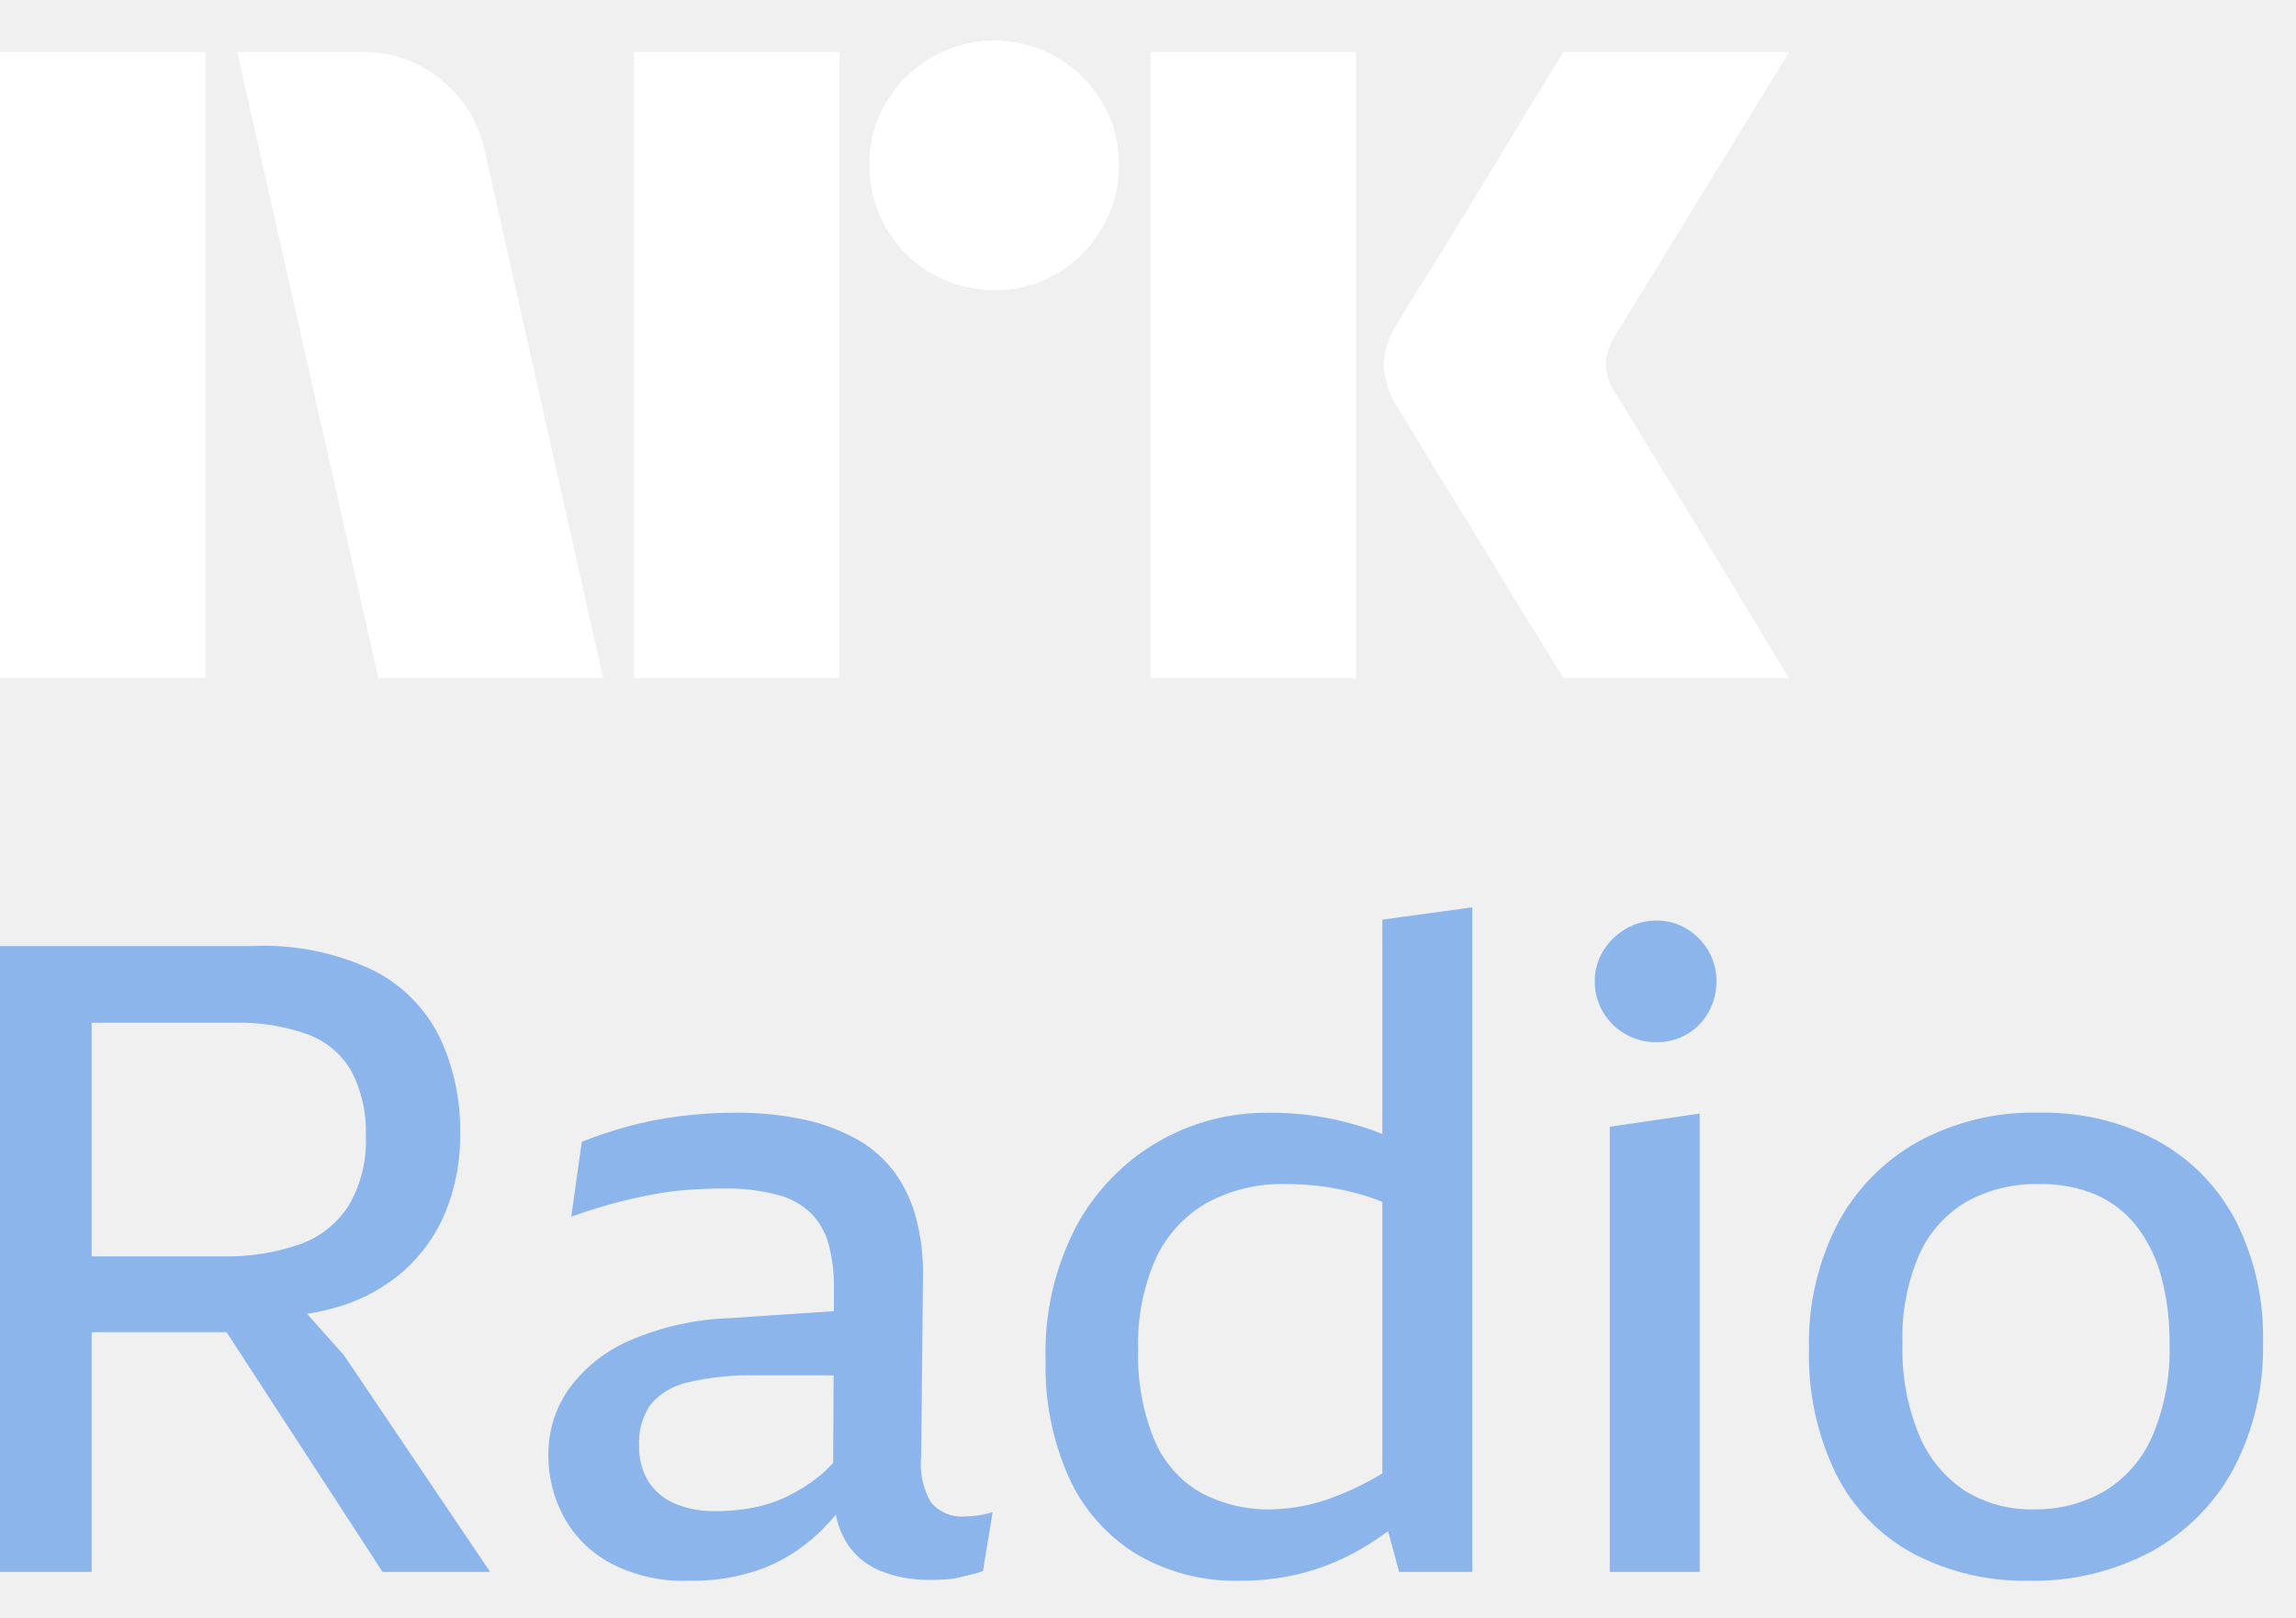
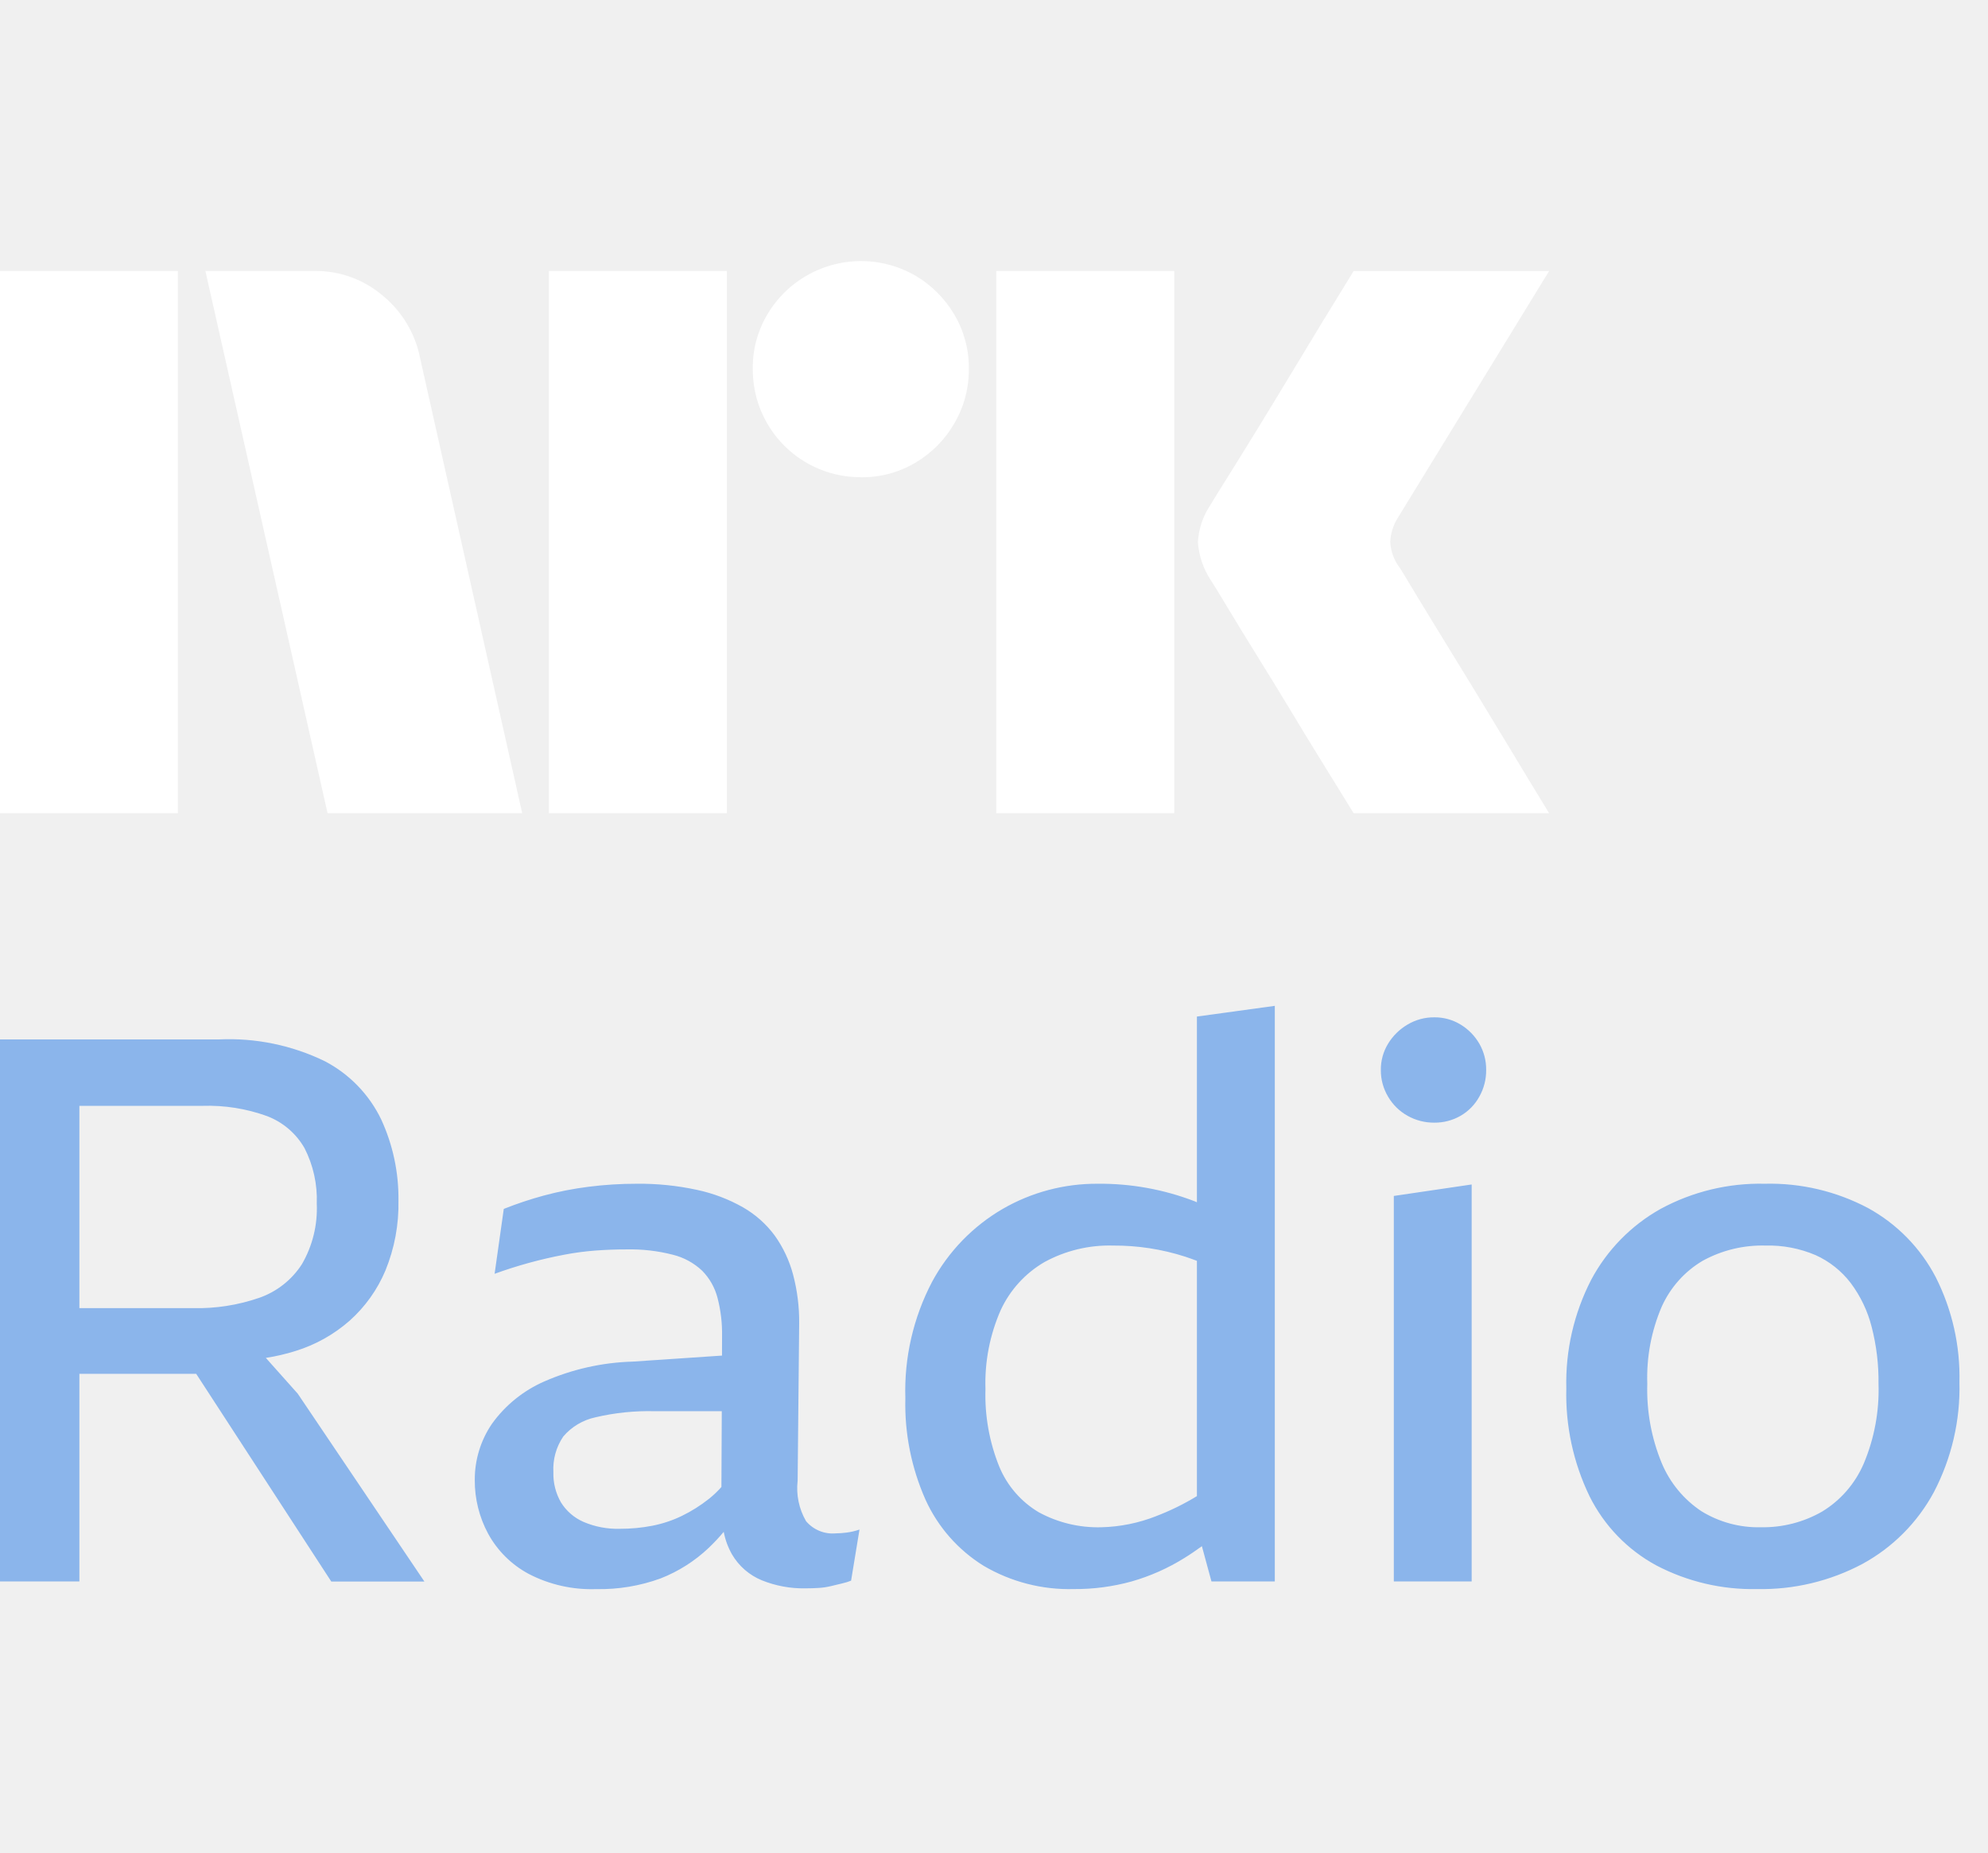
- <svg xmlns="http://www.w3.org/2000/svg" viewBox="0 0 44 31">
-   <path fill="#fff" d="M0 12.997v-12h3.937v12H0Zm9.294-10.09 2.264 10.09H7.25l-2.704-12h2.417a2.276 2.276 0 0 1 1.513.55c.42.346.71.827.819 1.36Zm2.855 10.09v-12h3.938v12h-3.938Zm6.912-7.436a2.381 2.381 0 0 1-2.4-2.4 2.301 2.301 0 0 1 .321-1.2A2.41 2.41 0 0 1 20.26 1.1c.356.21.653.506.862.862.215.363.326.778.321 1.2a2.35 2.35 0 0 1-.321 1.208 2.4 2.4 0 0 1-.862.87 2.302 2.302 0 0 1-1.2.322Zm2.99 7.436v-12h3.938v12h-3.937Zm8.923-5.442c.01.012.095.15.253.414s.364.603.617 1.014a315.218 315.218 0 0 1 1.597 2.62c.247.411.529.876.845 1.394H29.96c-.27-.44-.516-.837-.736-1.192-.22-.354-.453-.738-.7-1.149-.248-.41-.493-.81-.736-1.2-.242-.389-.45-.73-.625-1.022-.175-.293-.296-.49-.363-.592a1.747 1.747 0 0 1-.287-.845c.016-.29.11-.57.27-.811.067-.113.191-.313.371-.6s.392-.628.634-1.022c.242-.395.488-.798.736-1.209l.7-1.157.736-1.2h4.326L30.94 6.456a1.08 1.08 0 0 0-.17.541c.012.202.082.396.203.558Z" />
-   <path fill="#8BB5EB" d="M5.883 25.181a4.4 4.4 0 0 0 .664-.155c.439-.137.845-.364 1.19-.667.345-.308.617-.689.795-1.115.2-.49.298-1.017.287-1.546a4.168 4.168 0 0 0-.38-1.79 2.852 2.852 0 0 0-1.25-1.293 4.843 4.843 0 0 0-2.34-.482H0v11.995h1.757v-4.595h2.585l2.99 4.595h2.061L6.59 25.973l-.706-.792Zm.03-5.35c.35.133.643.384.828.71.193.378.286.8.27 1.224.021.47-.093.937-.33 1.344a1.844 1.844 0 0 1-.945.743c-.47.162-.965.239-1.462.228H1.757v-4.477h2.72c.489-.016.976.061 1.436.228ZM18.5 29.064a.77.77 0 0 1-.66-.27 1.453 1.453 0 0 1-.186-.896l.034-3.48a4.065 4.065 0 0 0-.135-1.081 2.657 2.657 0 0 0-.405-.862 2.291 2.291 0 0 0-.701-.625 3.582 3.582 0 0 0-1.023-.388 6.011 6.011 0 0 0-1.334-.136c-.356 0-.712.023-1.065.068a7.287 7.287 0 0 0-.988.194c-.301.082-.597.18-.887.296l-.203 1.436a9.906 9.906 0 0 1 1.538-.422c.232-.045.466-.076.7-.093.232-.017.46-.026.685-.026.345-.007.689.033 1.022.119.244.06.468.183.65.355.164.167.28.373.339.6.072.278.106.565.1.853l-.001.424-1.975.133a5.25 5.25 0 0 0-1.96.44 2.809 2.809 0 0 0-1.157.937c-.25.366-.382.799-.38 1.242a2.47 2.47 0 0 0 .296 1.19c.206.377.517.684.895.888.461.24.976.356 1.495.337.487.012.971-.069 1.428-.236a3.288 3.288 0 0 0 1.064-.676 4.65 4.65 0 0 0 .332-.354 1.6 1.6 0 0 0 .183.498c.151.259.383.46.66.574.305.123.633.183.962.178.102 0 .2-.003.296-.009.094-.005.187-.02.279-.042l.245-.06c.066-.014.13-.034.194-.058l.186-1.132a1.48 1.48 0 0 1-.287.067 1.91 1.91 0 0 1-.237.017Zm-2.814-.76c-.183.145-.381.27-.591.372a2.65 2.65 0 0 1-.659.22 3.723 3.723 0 0 1-.718.067 1.907 1.907 0 0 1-.802-.152c-.207-.09-.38-.24-.499-.431a1.263 1.263 0 0 1-.169-.667 1.28 1.28 0 0 1 .22-.794c.184-.215.433-.363.71-.423a5.15 5.15 0 0 1 1.317-.135h1.48l-.008 1.677a2.26 2.26 0 0 1-.28.266ZM26.491 21.736c-.017-.006-.033-.015-.05-.021a5.813 5.813 0 0 0-2.146-.388 4.148 4.148 0 0 0-2.103.557 4.14 4.14 0 0 0-1.563 1.613 5.197 5.197 0 0 0-.591 2.577 5.21 5.21 0 0 0 .447 2.247 3.351 3.351 0 0 0 1.285 1.46c.605.357 1.299.536 2.001.516.431.003.86-.054 1.276-.169.414-.119.81-.295 1.174-.523.127-.079.253-.166.38-.258l.212.781h1.402V17.39l-1.724.236v4.11Zm-.904 6.948a3.537 3.537 0 0 1-1.208.245 2.74 2.74 0 0 1-1.385-.33 2.114 2.114 0 0 1-.878-1.013 4.231 4.231 0 0 1-.305-1.715c-.02-.601.096-1.199.338-1.75.207-.445.546-.817.972-1.063a2.994 2.994 0 0 1 1.512-.364 5.106 5.106 0 0 1 1.596.245c.083.027.174.062.262.094v5.207c-.287.175-.59.324-.905.444h.001ZM30.85 30.128h1.722v-8.785l-1.723.253v8.532ZM32.327 17.804a1.094 1.094 0 0 0-.582-.16 1.136 1.136 0 0 0-.592.16 1.24 1.24 0 0 0-.43.422 1.095 1.095 0 0 0-.161.583c-.002.208.054.412.16.591.104.177.252.323.431.423.18.101.385.154.591.152.205.002.406-.05.583-.152.174-.1.317-.247.414-.423.102-.18.154-.384.152-.591a1.14 1.14 0 0 0-.152-.583 1.194 1.194 0 0 0-.414-.422ZM42.844 23.396a3.693 3.693 0 0 0-1.495-1.53 4.638 4.638 0 0 0-2.29-.54 4.612 4.612 0 0 0-2.306.558 3.896 3.896 0 0 0-1.537 1.57 4.97 4.97 0 0 0-.549 2.4 5.177 5.177 0 0 0 .515 2.39c.324.65.84 1.184 1.478 1.53.688.36 1.455.54 2.23.523a4.759 4.759 0 0 0 2.332-.557 3.933 3.933 0 0 0 1.58-1.588 4.98 4.98 0 0 0 .566-2.433 4.896 4.896 0 0 0-.524-2.323Zm-1.597 4.13c-.19.44-.511.809-.92 1.056a2.625 2.625 0 0 1-1.352.347 2.403 2.403 0 0 1-1.318-.355 2.38 2.38 0 0 1-.878-1.064 4.26 4.26 0 0 1-.32-1.757c-.02-.586.089-1.169.32-1.707.19-.423.505-.777.904-1.013a2.736 2.736 0 0 1 1.394-.338c.38-.01.757.062 1.106.21.306.139.574.35.778.617.217.29.375.62.464.972.106.411.157.834.152 1.259a4.207 4.207 0 0 1-.33 1.773Z" />
+ <svg xmlns="http://www.w3.org/2000/svg" viewBox="0 0 44 41">
+   <path fill="#fff" d="M0 17.997v-12h3.937v12H0Zm9.294-10.09 2.264 10.09H7.25l-2.704-12h2.417a2.276 2.276 0 0 1 1.513.55c.42.346.71.827.819 1.36Zm2.855 10.09v-12h3.938v12h-3.938Zm6.912-7.436a2.382 2.382 0 0 1-2.4-2.4 2.301 2.301 0 0 1 .321-1.2A2.41 2.41 0 0 1 20.26 6.1c.356.21.653.506.862.862.215.363.326.778.321 1.2a2.35 2.35 0 0 1-.321 1.208 2.4 2.4 0 0 1-.862.87 2.302 2.302 0 0 1-1.2.322Zm2.99 7.436v-12h3.938v12h-3.937Zm8.923-5.442c.01.012.095.15.253.414s.364.603.617 1.014a315.936 315.936 0 0 1 1.597 2.62c.247.411.529.876.845 1.394H29.96c-.27-.44-.516-.837-.736-1.192-.22-.354-.453-.738-.7-1.149-.248-.41-.493-.81-.736-1.2-.242-.389-.45-.73-.625-1.022-.175-.293-.296-.49-.363-.592a1.747 1.747 0 0 1-.287-.845c.016-.29.11-.57.27-.811.067-.113.191-.313.371-.6s.392-.628.634-1.022c.242-.395.488-.798.736-1.209l.7-1.157.736-1.2h4.326l-3.346 5.458a1.08 1.08 0 0 0-.17.541c.012.202.082.396.203.558Z" />
+   <path fill="#8BB5EB" d="M5.883 30.051a4.4 4.4 0 0 0 .664-.155c.439-.136.845-.364 1.19-.667.345-.308.617-.689.795-1.115.2-.49.298-1.016.287-1.546a4.167 4.167 0 0 0-.38-1.79 2.852 2.852 0 0 0-1.25-1.293 4.844 4.844 0 0 0-2.34-.482H0v11.995h1.757v-4.595h2.585L7.332 35h2.061L6.59 30.843l-.706-.792Zm.03-5.35c.35.134.643.385.828.71.193.378.286.8.27 1.225.021.47-.093.936-.33 1.343a1.845 1.845 0 0 1-.945.743c-.47.162-.965.239-1.462.228H1.757v-4.477h2.72c.489-.016.976.061 1.436.228ZM18.5 33.934a.77.77 0 0 1-.66-.27 1.453 1.453 0 0 1-.186-.896l.034-3.48a4.065 4.065 0 0 0-.135-1.081 2.658 2.658 0 0 0-.405-.862 2.291 2.291 0 0 0-.701-.625 3.579 3.579 0 0 0-1.023-.388 6.005 6.005 0 0 0-1.334-.135 8.38 8.38 0 0 0-1.065.067 7.318 7.318 0 0 0-.988.194c-.301.082-.597.18-.887.296l-.203 1.436a9.906 9.906 0 0 1 1.538-.422 6.13 6.13 0 0 1 .7-.093 9.04 9.04 0 0 1 .685-.025 3.79 3.79 0 0 1 1.022.118c.244.06.468.183.65.355.164.167.28.373.339.6.072.278.106.565.1.853L15.98 30l-1.975.133a5.252 5.252 0 0 0-1.96.44 2.81 2.81 0 0 0-1.157.937c-.25.366-.382.799-.38 1.242-.003.415.099.825.296 1.19.206.377.517.685.895.888.461.24.976.356 1.495.338.487.01.971-.07 1.428-.237a3.288 3.288 0 0 0 1.064-.676c.117-.112.228-.23.332-.354.033.175.095.343.183.498.151.259.383.46.66.574.305.123.633.184.962.178.102 0 .2-.003.296-.009.094-.005.187-.02.279-.042l.245-.059c.066-.015.13-.034.194-.06l.186-1.131c-.093.032-.19.055-.287.067a1.89 1.89 0 0 1-.237.017Zm-2.814-.76c-.183.145-.381.27-.591.372-.209.102-.43.175-.659.22a3.715 3.715 0 0 1-.718.067 1.908 1.908 0 0 1-.802-.152c-.207-.09-.38-.24-.499-.43a1.263 1.263 0 0 1-.169-.668 1.28 1.28 0 0 1 .22-.794c.184-.215.433-.363.71-.423a5.155 5.155 0 0 1 1.317-.135h1.48l-.008 1.677a2.27 2.27 0 0 1-.28.266ZM26.491 26.607l-.05-.022a5.827 5.827 0 0 0-2.146-.388 4.15 4.15 0 0 0-2.103.557c-.66.384-1.2.942-1.563 1.614a5.197 5.197 0 0 0-.591 2.576 5.21 5.21 0 0 0 .447 2.247 3.351 3.351 0 0 0 1.285 1.461 3.74 3.74 0 0 0 2.001.515c.431.003.86-.054 1.276-.169.414-.118.81-.295 1.174-.523.127-.078.253-.166.38-.257l.212.78h1.402V22.26l-1.724.237v4.11Zm-.904 6.947a3.537 3.537 0 0 1-1.208.245 2.74 2.74 0 0 1-1.385-.33 2.114 2.114 0 0 1-.878-1.013 4.23 4.23 0 0 1-.305-1.715c-.02-.601.096-1.199.338-1.749.207-.446.546-.818.972-1.064a2.993 2.993 0 0 1 1.512-.363 5.106 5.106 0 0 1 1.596.245c.083.026.174.061.262.093v5.207c-.287.175-.59.324-.905.444h.001ZM30.85 34.998h1.722v-8.785l-1.723.254v8.532ZM32.327 22.674a1.094 1.094 0 0 0-.582-.16 1.137 1.137 0 0 0-.592.16 1.24 1.24 0 0 0-.43.422 1.095 1.095 0 0 0-.161.583c-.002.208.054.413.16.591.104.177.252.323.431.423.18.101.385.154.591.152.205.002.406-.05.583-.152.174-.1.317-.247.414-.423.102-.18.154-.384.152-.59a1.14 1.14 0 0 0-.152-.584 1.194 1.194 0 0 0-.414-.422ZM42.844 28.266a3.693 3.693 0 0 0-1.495-1.529 4.637 4.637 0 0 0-2.29-.54 4.614 4.614 0 0 0-2.306.557 3.897 3.897 0 0 0-1.537 1.571 4.97 4.97 0 0 0-.549 2.4 5.177 5.177 0 0 0 .515 2.39c.324.65.84 1.184 1.478 1.529.688.36 1.455.54 2.23.523a4.76 4.76 0 0 0 2.332-.557 3.932 3.932 0 0 0 1.58-1.588c.392-.75.587-1.587.566-2.433a4.895 4.895 0 0 0-.524-2.323Zm-1.597 4.13c-.19.44-.511.809-.92 1.057a2.626 2.626 0 0 1-1.352.346 2.403 2.403 0 0 1-1.318-.355 2.38 2.38 0 0 1-.878-1.064 4.26 4.26 0 0 1-.32-1.757c-.02-.586.089-1.168.32-1.707.19-.422.505-.777.904-1.013a2.736 2.736 0 0 1 1.394-.338c.38-.01.757.063 1.106.211.306.138.574.35.778.617.217.29.375.62.464.971.106.411.157.834.152 1.259a4.207 4.207 0 0 1-.33 1.774Z" />
</svg>
